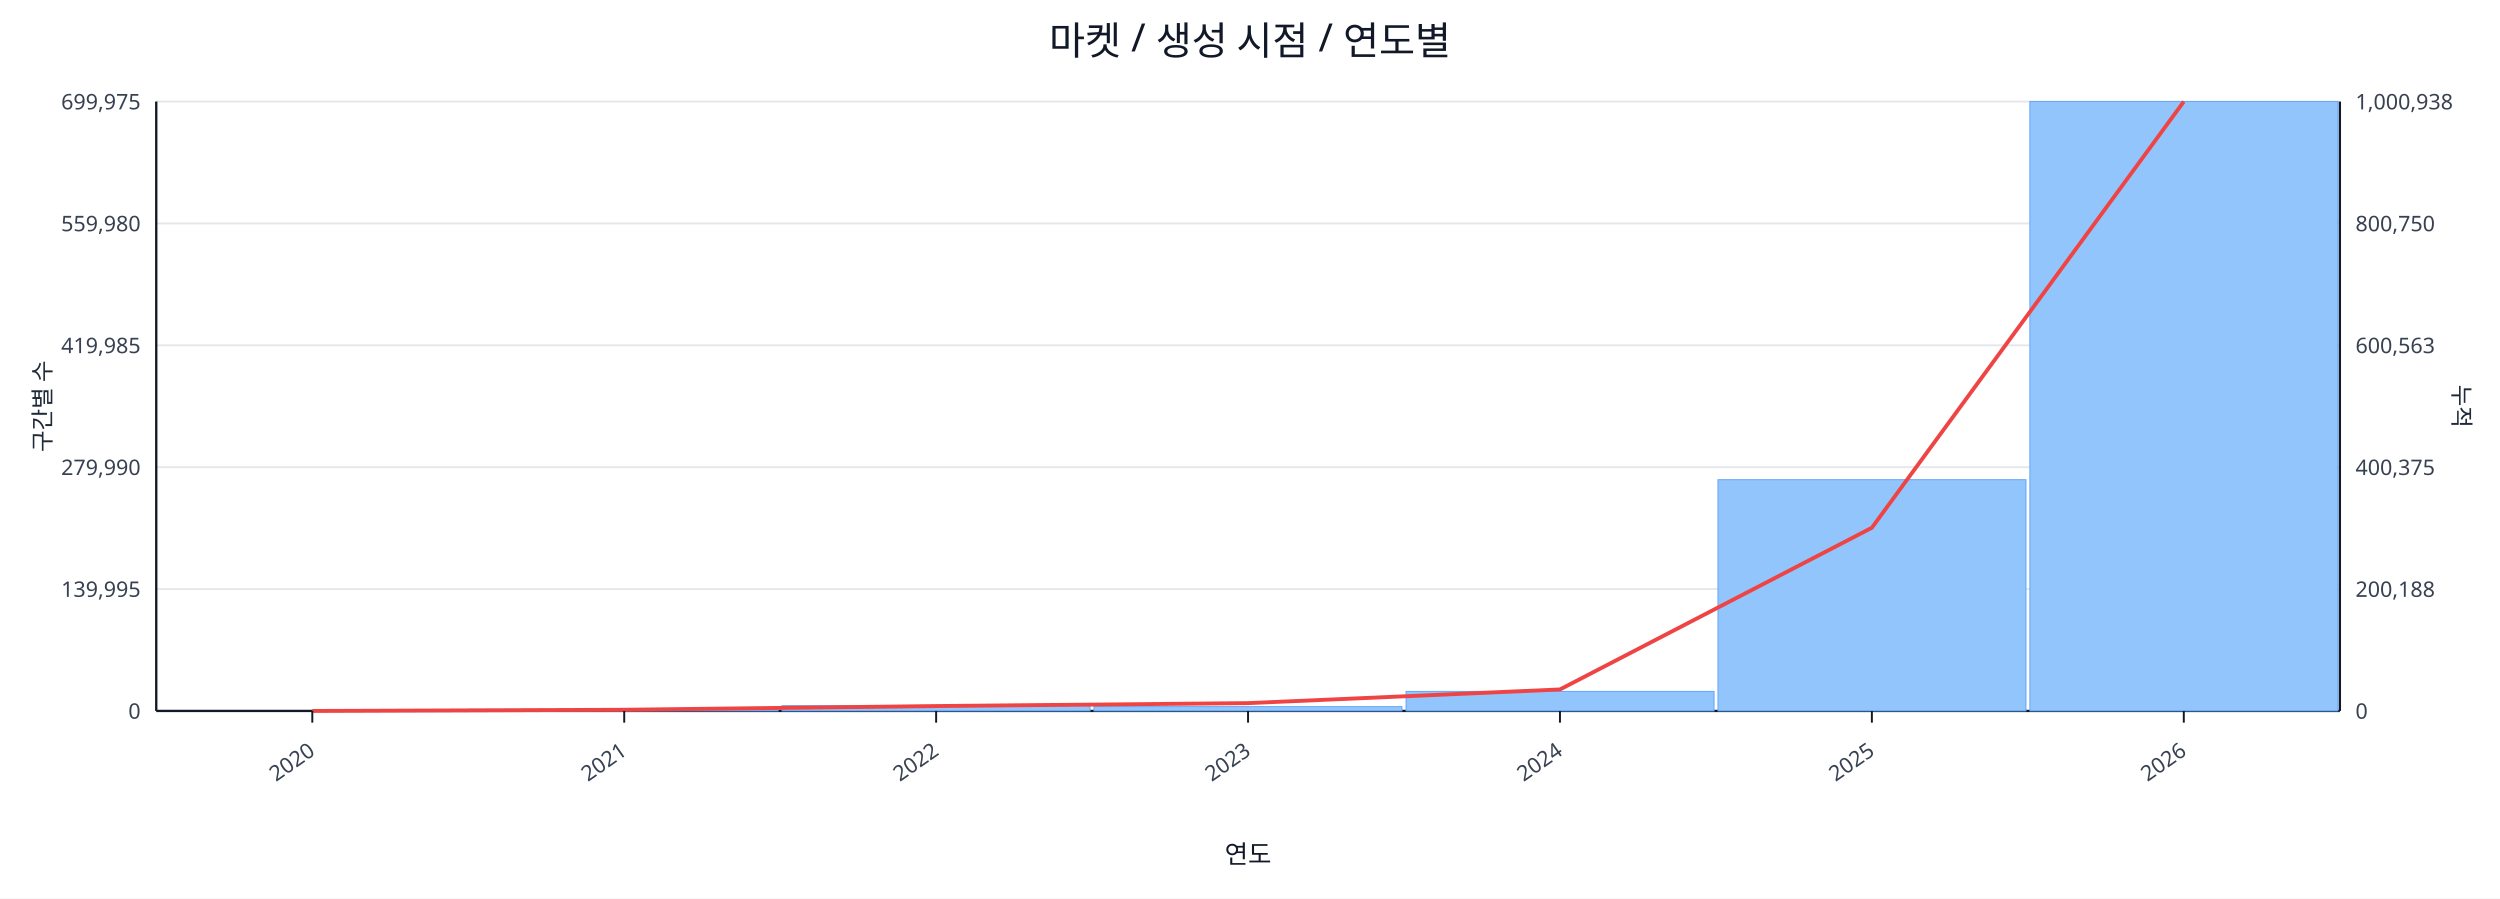
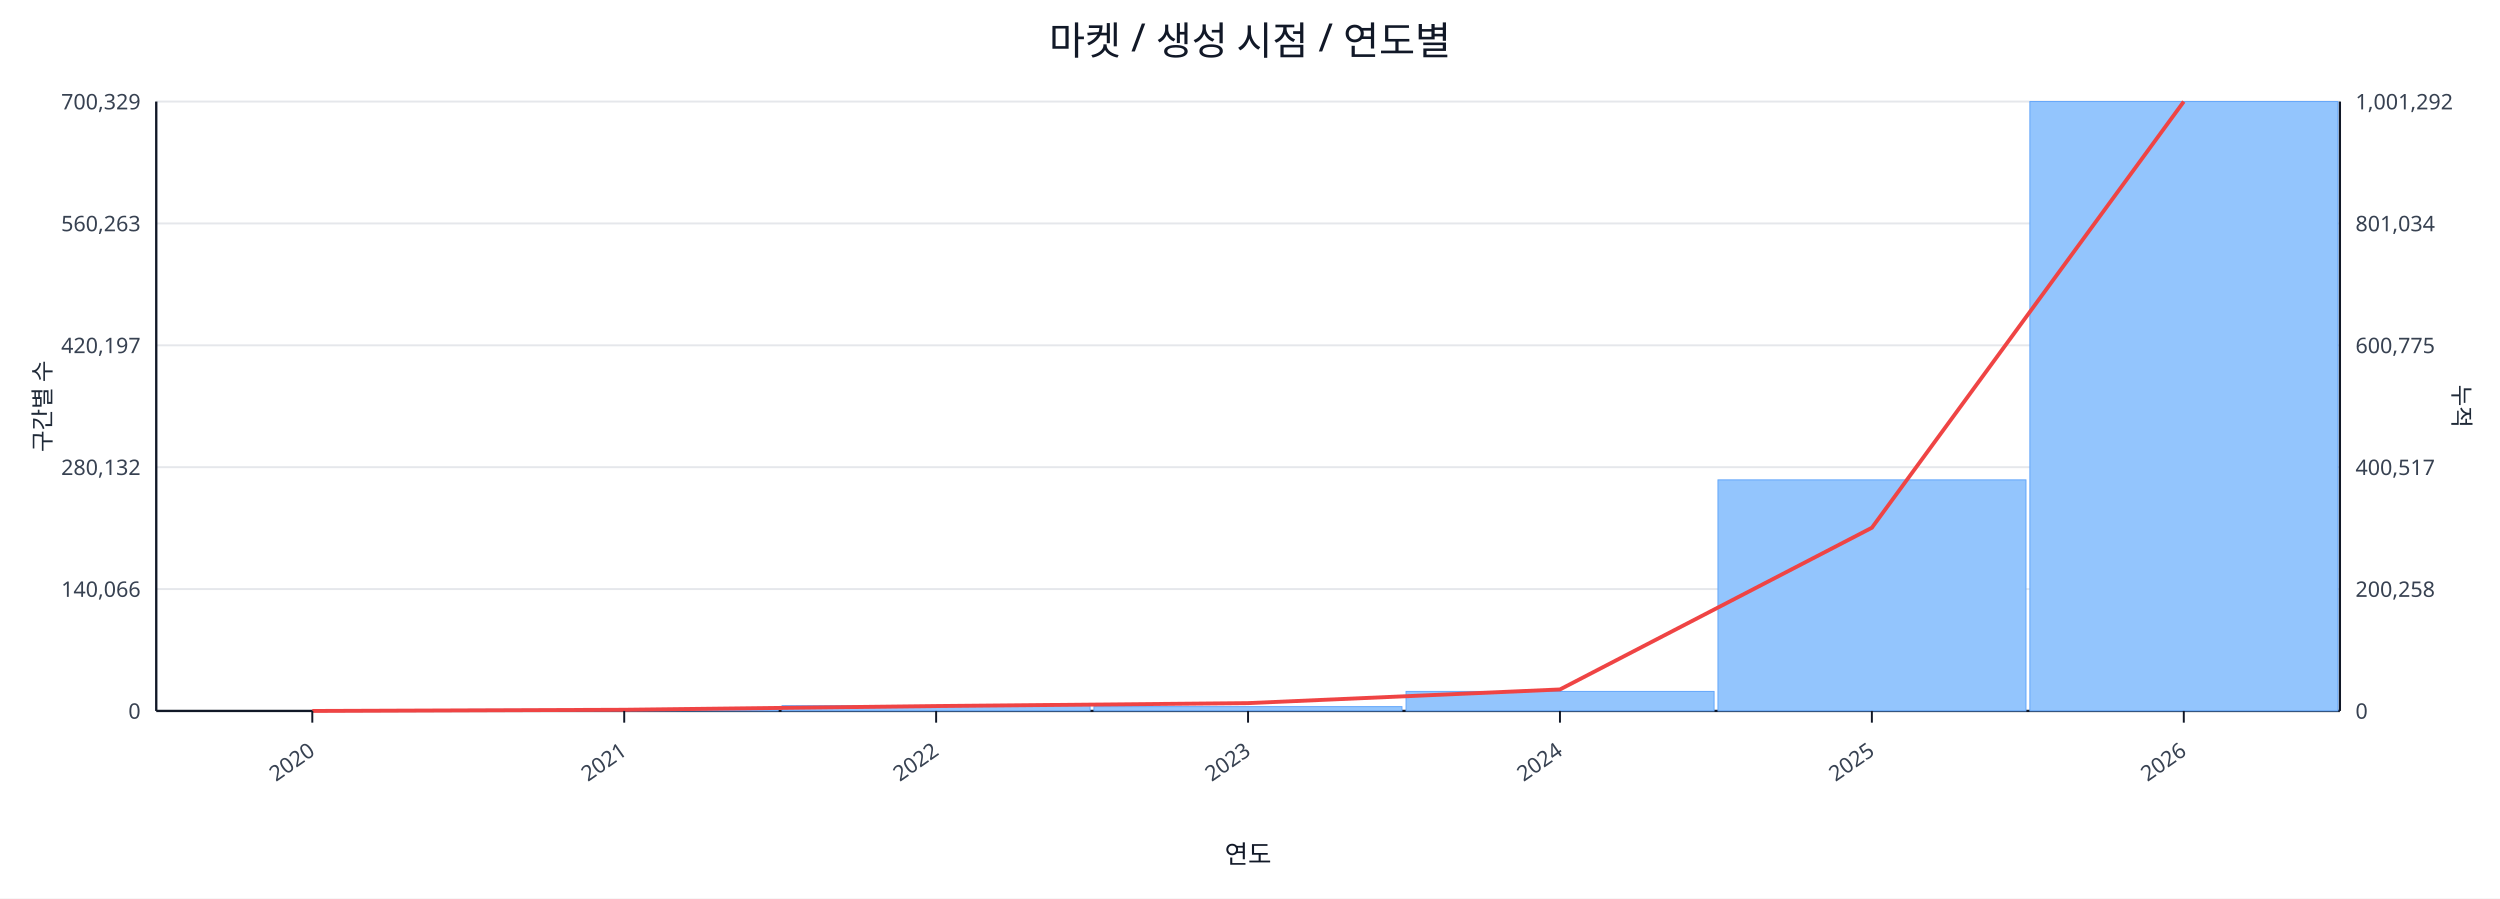
<svg xmlns="http://www.w3.org/2000/svg" width="1280" height="460" viewBox="0 0 1280 460">
  <rect x="0" y="0" width="100%" height="100%" fill="#ffffff" />
  <text x="640.0" y="28" font-size="20" text-anchor="middle" font-family="sans-serif" fill="#111827">마켓 / 생성 시점 / 연도별</text>
  <line x1="80.0" y1="52.0" x2="1198.0" y2="52.0" stroke="#e5e7eb" stroke-width="1" />
-   <text x="72.0" y="56.0" font-size="11" text-anchor="end" font-family="sans-serif" fill="#374151">699,975</text>
-   <text x="1206.0" y="56.0" font-size="11" text-anchor="start" font-family="sans-serif" fill="#374151">1,000,938</text>
+   <text x="72.0" y="56.0" font-size="11" text-anchor="end" font-family="sans-serif" fill="#374151">700,329</text>
+   <text x="1206.0" y="56.0" font-size="11" text-anchor="start" font-family="sans-serif" fill="#374151">1,001,292</text>
  <line x1="80.0" y1="114.4" x2="1198.0" y2="114.4" stroke="#e5e7eb" stroke-width="1" />
-   <text x="72.0" y="118.4" font-size="11" text-anchor="end" font-family="sans-serif" fill="#374151">559,980</text>
-   <text x="1206.0" y="118.4" font-size="11" text-anchor="start" font-family="sans-serif" fill="#374151">800,750</text>
+   <text x="72.0" y="118.4" font-size="11" text-anchor="end" font-family="sans-serif" fill="#374151">560,263</text>
+   <text x="1206.0" y="118.4" font-size="11" text-anchor="start" font-family="sans-serif" fill="#374151">801,034</text>
  <line x1="80.0" y1="176.8" x2="1198.0" y2="176.8" stroke="#e5e7eb" stroke-width="1" />
-   <text x="72.0" y="180.8" font-size="11" text-anchor="end" font-family="sans-serif" fill="#374151">419,985</text>
-   <text x="1206.0" y="180.8" font-size="11" text-anchor="start" font-family="sans-serif" fill="#374151">600,563</text>
+   <text x="72.0" y="180.8" font-size="11" text-anchor="end" font-family="sans-serif" fill="#374151">420,197</text>
+   <text x="1206.0" y="180.8" font-size="11" text-anchor="start" font-family="sans-serif" fill="#374151">600,775</text>
  <line x1="80.0" y1="239.2" x2="1198.0" y2="239.2" stroke="#e5e7eb" stroke-width="1" />
-   <text x="72.0" y="243.2" font-size="11" text-anchor="end" font-family="sans-serif" fill="#374151">279,990</text>
-   <text x="1206.0" y="243.2" font-size="11" text-anchor="start" font-family="sans-serif" fill="#374151">400,375</text>
+   <text x="72.0" y="243.2" font-size="11" text-anchor="end" font-family="sans-serif" fill="#374151">280,132</text>
+   <text x="1206.0" y="243.2" font-size="11" text-anchor="start" font-family="sans-serif" fill="#374151">400,517</text>
  <line x1="80.0" y1="301.6" x2="1198.0" y2="301.6" stroke="#e5e7eb" stroke-width="1" />
-   <text x="72.0" y="305.6" font-size="11" text-anchor="end" font-family="sans-serif" fill="#374151">139,995</text>
-   <text x="1206.0" y="305.6" font-size="11" text-anchor="start" font-family="sans-serif" fill="#374151">200,188</text>
+   <text x="72.0" y="305.6" font-size="11" text-anchor="end" font-family="sans-serif" fill="#374151">140,066</text>
+   <text x="1206.0" y="305.6" font-size="11" text-anchor="start" font-family="sans-serif" fill="#374151">200,258</text>
  <line x1="80.0" y1="364.0" x2="1198.0" y2="364.0" stroke="#e5e7eb" stroke-width="1" />
  <text x="72.0" y="368.0" font-size="11" text-anchor="end" font-family="sans-serif" fill="#374151">0</text>
  <text x="1206.0" y="368.0" font-size="11" text-anchor="start" font-family="sans-serif" fill="#374151">0</text>
  <line x1="80.0" y1="364.0" x2="1198.0" y2="364.0" stroke="#111827" stroke-width="1.2" />
  <line x1="80.0" y1="52.0" x2="80.0" y2="364.0" stroke="#111827" stroke-width="1.2" />
  <line x1="1198.0" y1="52.0" x2="1198.0" y2="364.0" stroke="#111827" stroke-width="1.2" />
  <rect x="81.0" y="364.0" width="157.7" height="0.0" fill="#93c5fd" stroke="#60a5fa" stroke-width="0.5" />
  <rect x="240.7" y="363.2" width="157.7" height="0.8" fill="#93c5fd" stroke="#60a5fa" stroke-width="0.5" />
  <rect x="400.4" y="361.3" width="157.7" height="2.7" fill="#93c5fd" stroke="#60a5fa" stroke-width="0.5" />
  <rect x="560.1" y="361.8" width="157.7" height="2.2" fill="#93c5fd" stroke="#60a5fa" stroke-width="0.5" />
  <rect x="719.9" y="354.0" width="157.7" height="10.0" fill="#93c5fd" stroke="#60a5fa" stroke-width="0.5" />
-   <rect x="879.6" y="245.6" width="157.7" height="118.4" fill="#93c5fd" stroke="#60a5fa" stroke-width="0.5" />
+   <rect x="879.6" y="245.7" width="157.7" height="118.3" fill="#93c5fd" stroke="#60a5fa" stroke-width="0.5" />
  <rect x="1039.3" y="52.0" width="157.7" height="312.0" fill="#93c5fd" stroke="#60a5fa" stroke-width="0.5" />
  <polyline fill="none" stroke="#ef4444" stroke-width="2" points="159.9,364.0 319.6,363.4 479.3,361.5 639.0,360.0 798.7,353.0 958.4,270.2 1118.1,52.0" />
  <line x1="159.9" y1="364.0" x2="159.9" y2="370.0" stroke="#111827" stroke-width="1" />
  <text x="161.9" y="386.0" font-size="11" text-anchor="end" transform="rotate(-35 161.9 386.0)" font-family="sans-serif" fill="#374151">2020</text>
  <line x1="319.6" y1="364.0" x2="319.6" y2="370.0" stroke="#111827" stroke-width="1" />
  <text x="321.6" y="386.0" font-size="11" text-anchor="end" transform="rotate(-35 321.6 386.0)" font-family="sans-serif" fill="#374151">2021</text>
  <line x1="479.3" y1="364.0" x2="479.3" y2="370.0" stroke="#111827" stroke-width="1" />
  <text x="481.3" y="386.0" font-size="11" text-anchor="end" transform="rotate(-35 481.3 386.0)" font-family="sans-serif" fill="#374151">2022</text>
  <line x1="639.0" y1="364.0" x2="639.0" y2="370.0" stroke="#111827" stroke-width="1" />
  <text x="641.0" y="386.0" font-size="11" text-anchor="end" transform="rotate(-35 641.0 386.0)" font-family="sans-serif" fill="#374151">2023</text>
  <line x1="798.7" y1="364.0" x2="798.7" y2="370.0" stroke="#111827" stroke-width="1" />
  <text x="800.7" y="386.0" font-size="11" text-anchor="end" transform="rotate(-35 800.7 386.0)" font-family="sans-serif" fill="#374151">2024</text>
  <line x1="958.4" y1="364.0" x2="958.4" y2="370.0" stroke="#111827" stroke-width="1" />
  <text x="960.4" y="386.0" font-size="11" text-anchor="end" transform="rotate(-35 960.4 386.0)" font-family="sans-serif" fill="#374151">2025</text>
  <line x1="1118.1" y1="364.0" x2="1118.1" y2="370.0" stroke="#111827" stroke-width="1" />
  <text x="1120.1" y="386.0" font-size="11" text-anchor="end" transform="rotate(-35 1120.1 386.0)" font-family="sans-serif" fill="#374151">2026</text>
  <text x="26" y="208.0" font-size="12" transform="rotate(-90 26 208.0)" text-anchor="middle" font-family="sans-serif" fill="#1f2937">구간별 수</text>
  <text x="1256.0" y="208.0" font-size="12" transform="rotate(90 1256.0 208.0)" text-anchor="middle" font-family="sans-serif" fill="#1f2937">누적</text>
  <text x="639.0" y="442.0" font-size="13" text-anchor="middle" font-family="sans-serif" fill="#111827">연도</text>
</svg>
